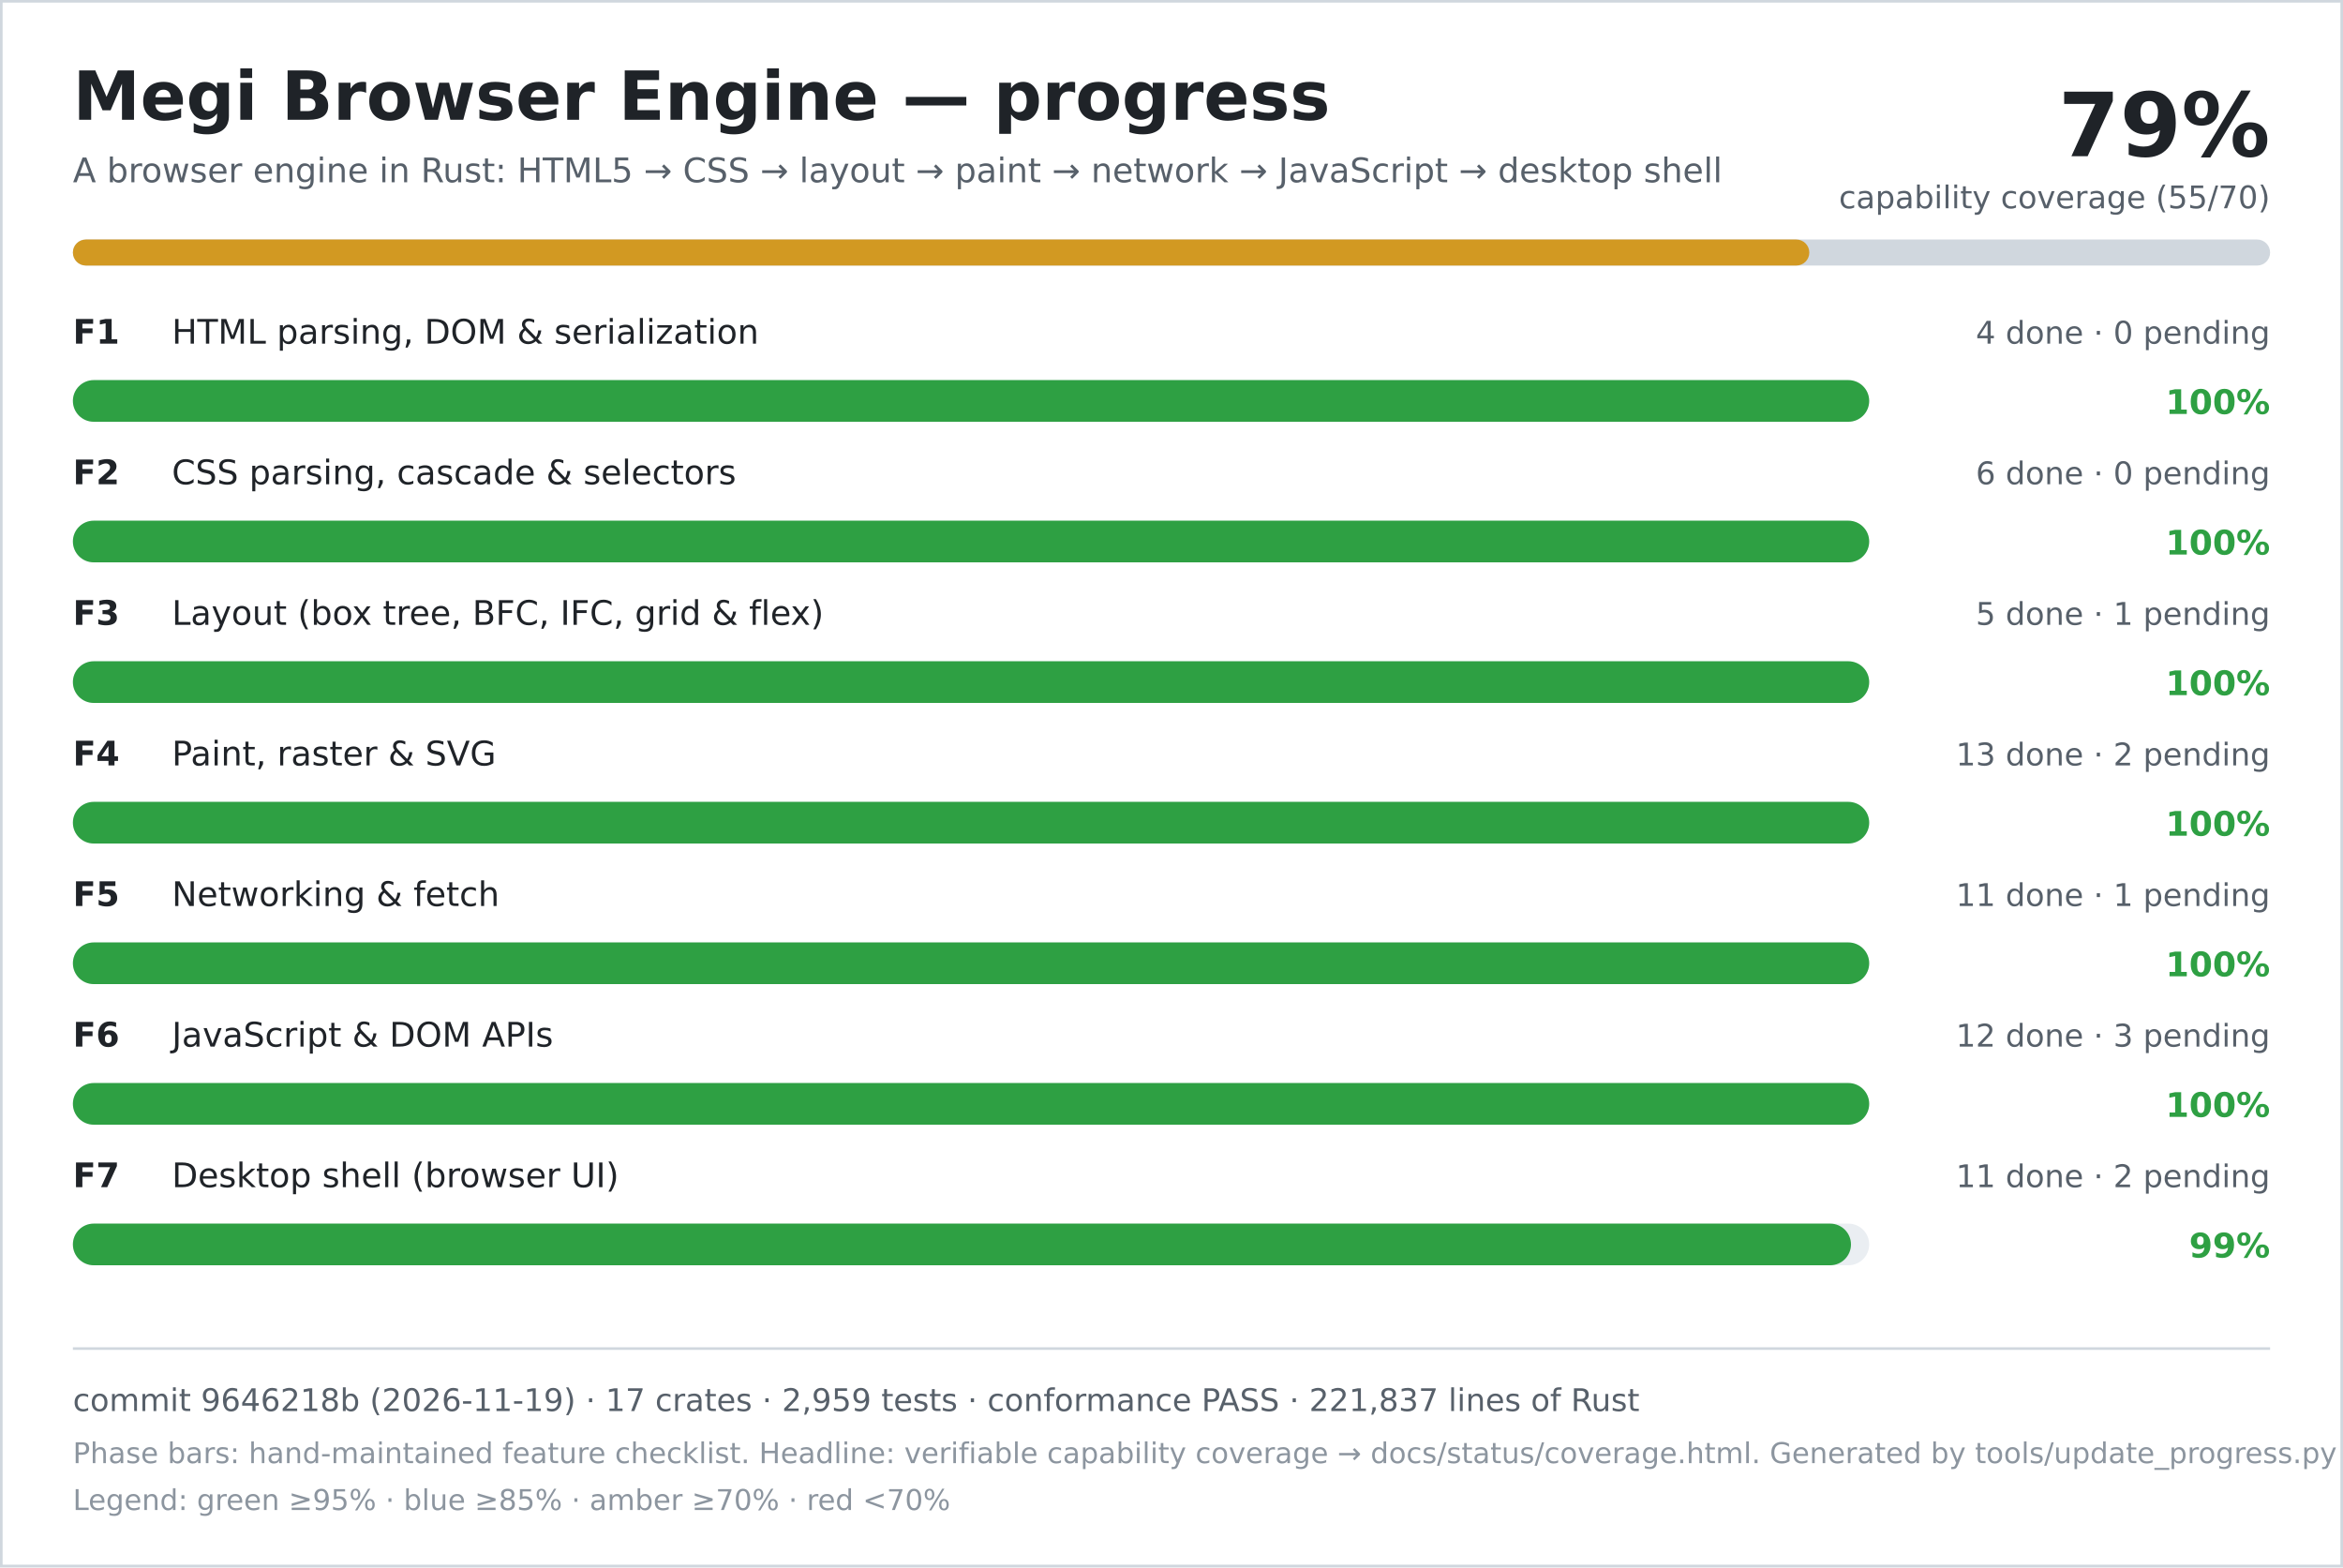
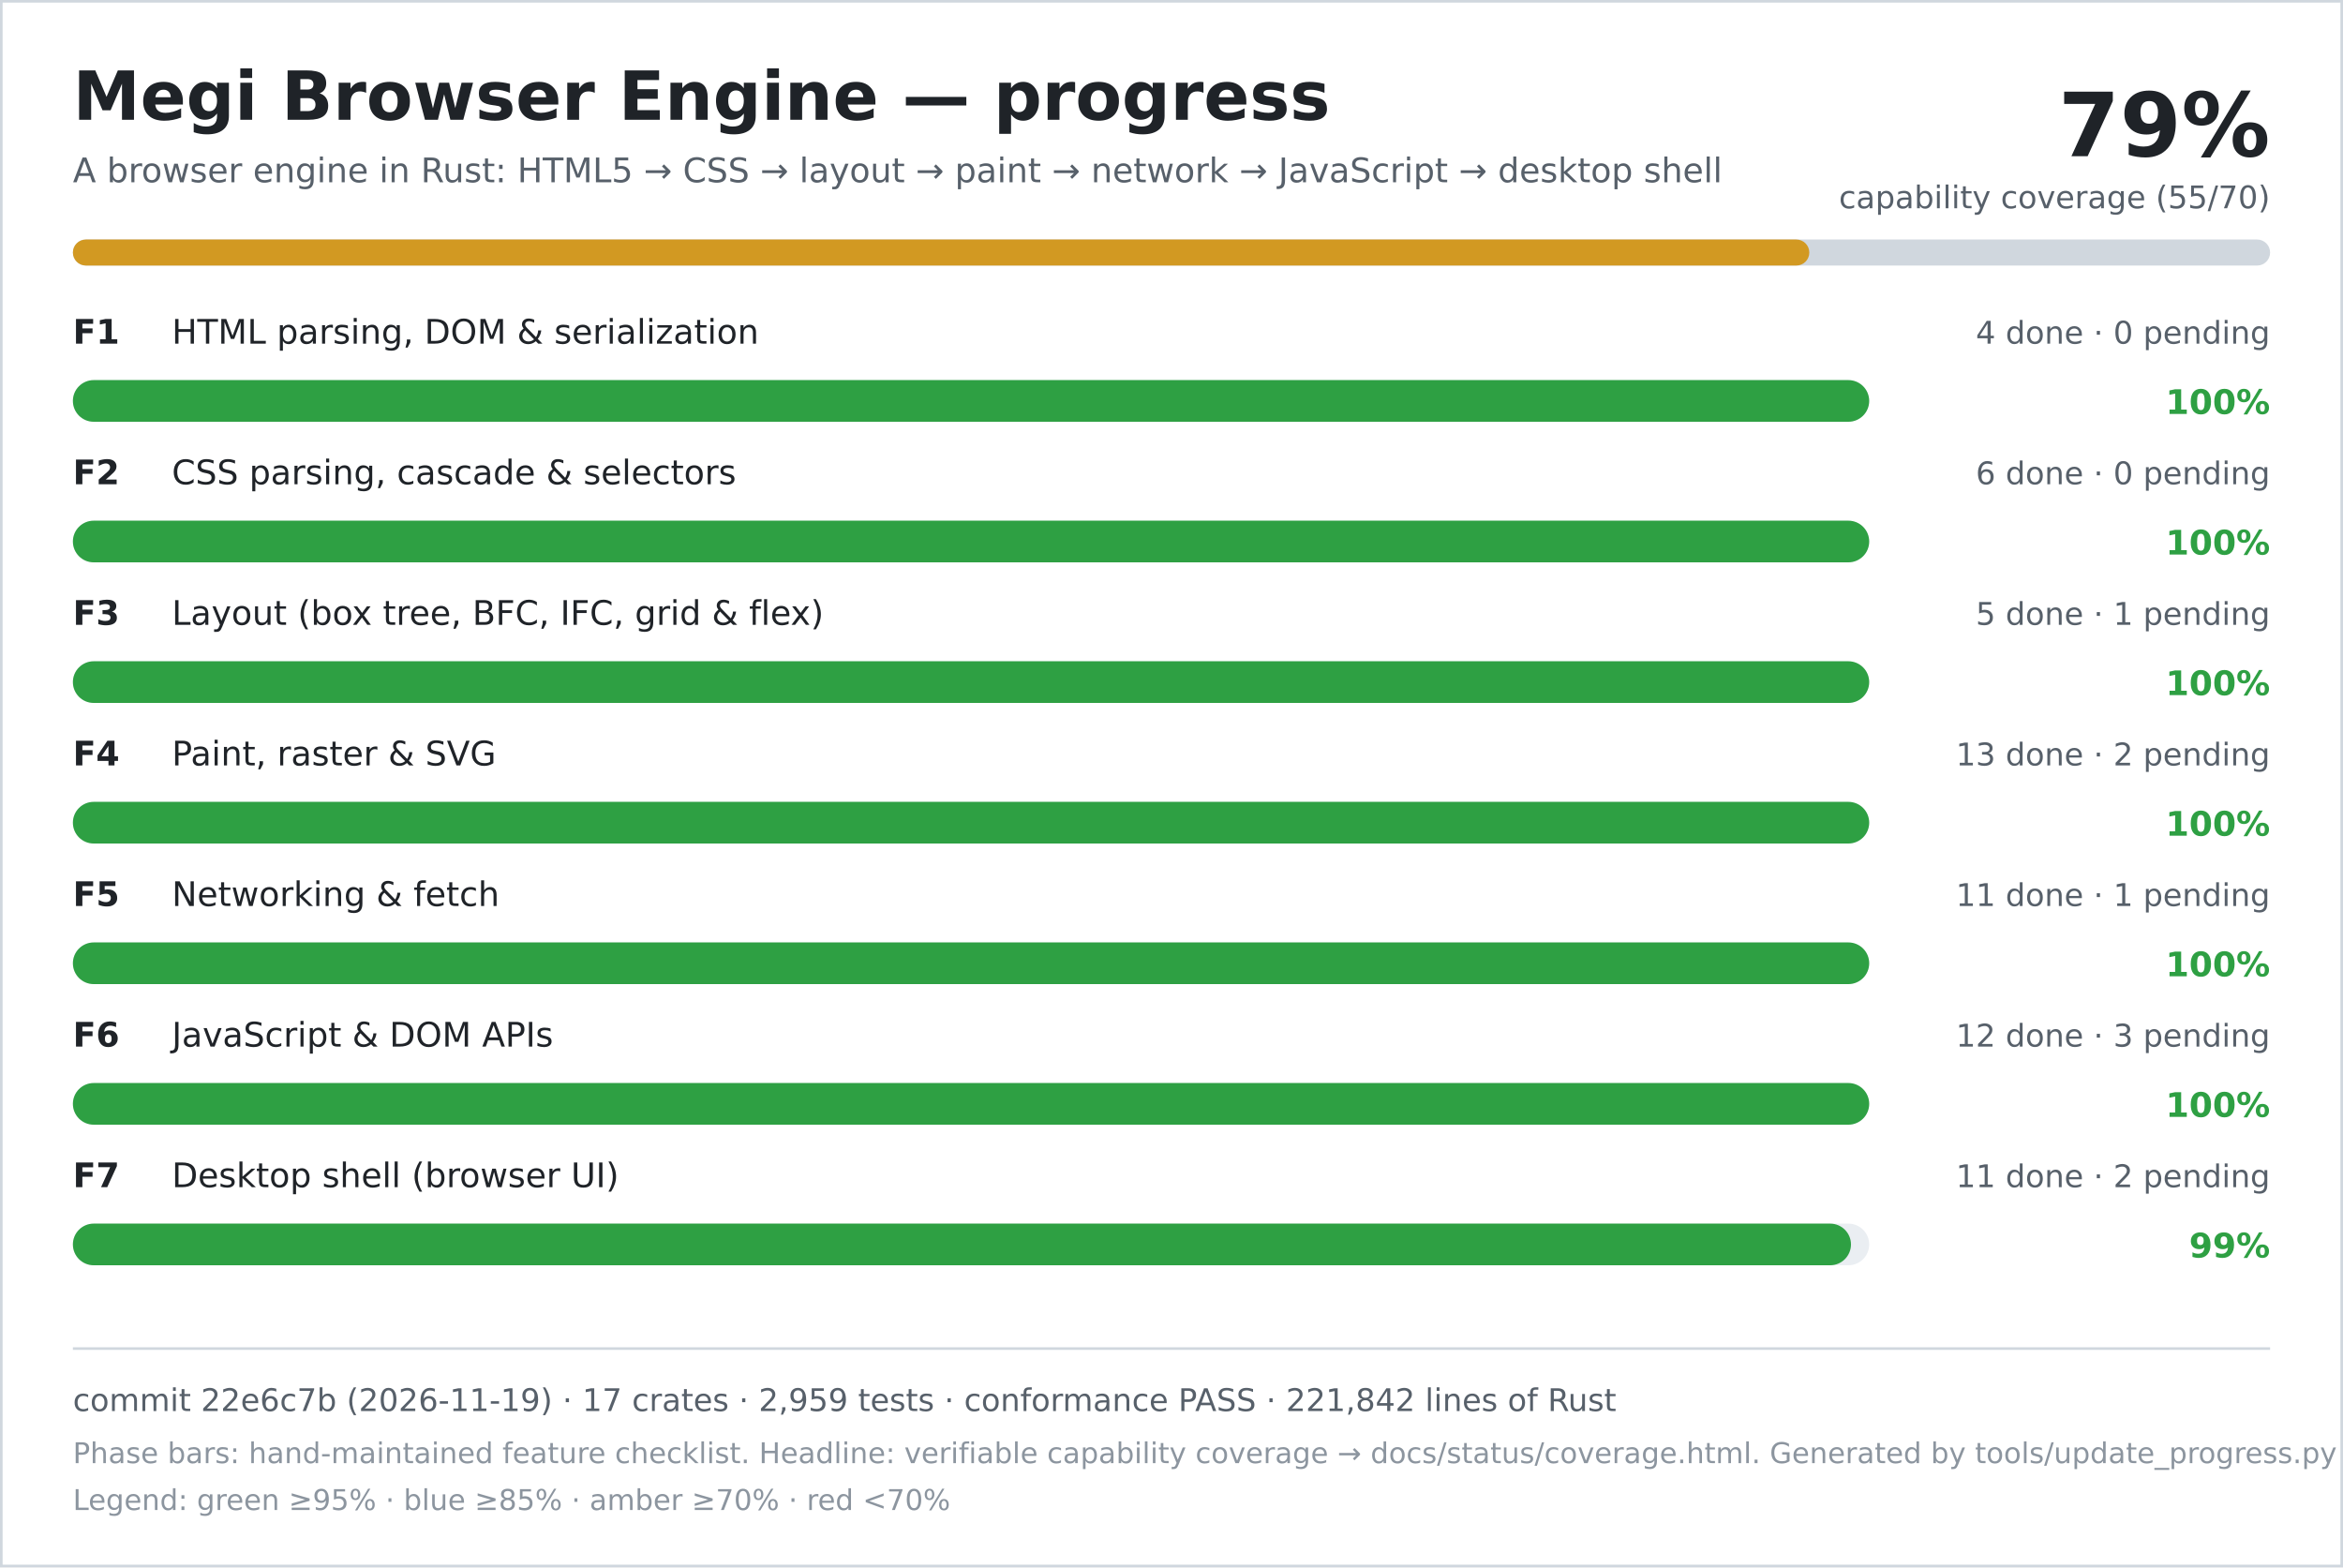
<svg xmlns="http://www.w3.org/2000/svg" width="900" height="602" viewBox="0 0 900 602" role="img" aria-labelledby="title desc">
  <rect width="900" height="602" fill="#ffffff" />
  <rect x="0.5" y="0.5" width="899" height="601" fill="none" stroke="#d0d7de" />
  <text x="28" y="46" font-family="DejaVu Sans, Verdana, sans-serif" font-size="26" font-weight="700" fill="#1f2328">Megi Browser Engine — progress</text>
  <text x="28" y="70" font-family="DejaVu Sans, Verdana, sans-serif" font-size="13" fill="#57606a">A browser engine in Rust: HTML5 → CSS → layout → paint → network → JavaScript → desktop shell</text>
  <text x="872" y="60" text-anchor="end" font-family="DejaVu Sans, Verdana, sans-serif" font-size="34" font-weight="700" fill="#1f2328">79%</text>
  <text x="872" y="80" text-anchor="end" font-family="DejaVu Sans, Verdana, sans-serif" font-size="12" fill="#57606a">capability coverage (55/70)</text>
  <rect x="28" y="92" width="844" height="10" rx="5" fill="#d0d7de" />
  <rect x="28" y="92" width="667" height="10" rx="5" fill="#d29922" />
  <text x="28" y="132" font-family="DejaVu Sans, Verdana, sans-serif" font-size="13" font-weight="700" fill="#1f2328">F1</text>
  <text x="66" y="132" font-family="DejaVu Sans, Verdana, sans-serif" font-size="13" fill="#1f2328">HTML parsing, DOM &amp; serialization</text>
  <text x="872" y="132" text-anchor="end" font-family="DejaVu Sans, Verdana, sans-serif" font-size="12" fill="#57606a">4 done · 0 pending</text>
  <rect x="28" y="146" width="690" height="16" rx="8" fill="#eaeef2" />
  <rect x="28" y="146" width="690" height="16" rx="8" fill="#2ea043" />
  <text x="872" y="159" text-anchor="end" font-family="DejaVu Sans, Verdana, sans-serif" font-size="13" font-weight="700" fill="#2ea043">100%</text>
  <text x="28" y="186" font-family="DejaVu Sans, Verdana, sans-serif" font-size="13" font-weight="700" fill="#1f2328">F2</text>
  <text x="66" y="186" font-family="DejaVu Sans, Verdana, sans-serif" font-size="13" fill="#1f2328">CSS parsing, cascade &amp; selectors</text>
  <text x="872" y="186" text-anchor="end" font-family="DejaVu Sans, Verdana, sans-serif" font-size="12" fill="#57606a">6 done · 0 pending</text>
  <rect x="28" y="200" width="690" height="16" rx="8" fill="#eaeef2" />
  <rect x="28" y="200" width="690" height="16" rx="8" fill="#2ea043" />
  <text x="872" y="213" text-anchor="end" font-family="DejaVu Sans, Verdana, sans-serif" font-size="13" font-weight="700" fill="#2ea043">100%</text>
  <text x="28" y="240" font-family="DejaVu Sans, Verdana, sans-serif" font-size="13" font-weight="700" fill="#1f2328">F3</text>
  <text x="66" y="240" font-family="DejaVu Sans, Verdana, sans-serif" font-size="13" fill="#1f2328">Layout (box tree, BFC, IFC, grid &amp; flex)</text>
  <text x="872" y="240" text-anchor="end" font-family="DejaVu Sans, Verdana, sans-serif" font-size="12" fill="#57606a">5 done · 1 pending</text>
  <rect x="28" y="254" width="690" height="16" rx="8" fill="#eaeef2" />
  <rect x="28" y="254" width="690" height="16" rx="8" fill="#2ea043" />
  <text x="872" y="267" text-anchor="end" font-family="DejaVu Sans, Verdana, sans-serif" font-size="13" font-weight="700" fill="#2ea043">100%</text>
  <text x="28" y="294" font-family="DejaVu Sans, Verdana, sans-serif" font-size="13" font-weight="700" fill="#1f2328">F4</text>
  <text x="66" y="294" font-family="DejaVu Sans, Verdana, sans-serif" font-size="13" fill="#1f2328">Paint, raster &amp; SVG</text>
  <text x="872" y="294" text-anchor="end" font-family="DejaVu Sans, Verdana, sans-serif" font-size="12" fill="#57606a">13 done · 2 pending</text>
  <rect x="28" y="308" width="690" height="16" rx="8" fill="#eaeef2" />
  <rect x="28" y="308" width="690" height="16" rx="8" fill="#2ea043" />
  <text x="872" y="321" text-anchor="end" font-family="DejaVu Sans, Verdana, sans-serif" font-size="13" font-weight="700" fill="#2ea043">100%</text>
  <text x="28" y="348" font-family="DejaVu Sans, Verdana, sans-serif" font-size="13" font-weight="700" fill="#1f2328">F5</text>
  <text x="66" y="348" font-family="DejaVu Sans, Verdana, sans-serif" font-size="13" fill="#1f2328">Networking &amp; fetch</text>
  <text x="872" y="348" text-anchor="end" font-family="DejaVu Sans, Verdana, sans-serif" font-size="12" fill="#57606a">11 done · 1 pending</text>
  <rect x="28" y="362" width="690" height="16" rx="8" fill="#eaeef2" />
  <rect x="28" y="362" width="690" height="16" rx="8" fill="#2ea043" />
  <text x="872" y="375" text-anchor="end" font-family="DejaVu Sans, Verdana, sans-serif" font-size="13" font-weight="700" fill="#2ea043">100%</text>
  <text x="28" y="402" font-family="DejaVu Sans, Verdana, sans-serif" font-size="13" font-weight="700" fill="#1f2328">F6</text>
  <text x="66" y="402" font-family="DejaVu Sans, Verdana, sans-serif" font-size="13" fill="#1f2328">JavaScript &amp; DOM APIs</text>
  <text x="872" y="402" text-anchor="end" font-family="DejaVu Sans, Verdana, sans-serif" font-size="12" fill="#57606a">12 done · 3 pending</text>
  <rect x="28" y="416" width="690" height="16" rx="8" fill="#eaeef2" />
  <rect x="28" y="416" width="690" height="16" rx="8" fill="#2ea043" />
  <text x="872" y="429" text-anchor="end" font-family="DejaVu Sans, Verdana, sans-serif" font-size="13" font-weight="700" fill="#2ea043">100%</text>
  <text x="28" y="456" font-family="DejaVu Sans, Verdana, sans-serif" font-size="13" font-weight="700" fill="#1f2328">F7</text>
  <text x="66" y="456" font-family="DejaVu Sans, Verdana, sans-serif" font-size="13" fill="#1f2328">Desktop shell (browser UI)</text>
  <text x="872" y="456" text-anchor="end" font-family="DejaVu Sans, Verdana, sans-serif" font-size="12" fill="#57606a">11 done · 2 pending</text>
  <rect x="28" y="470" width="690" height="16" rx="8" fill="#eaeef2" />
  <rect x="28" y="470" width="683" height="16" rx="8" fill="#2ea043" />
  <text x="872" y="483" text-anchor="end" font-family="DejaVu Sans, Verdana, sans-serif" font-size="13" font-weight="700" fill="#2ea043">99%</text>
  <line x1="28" y1="518" x2="872" y2="518" stroke="#d0d7de" />
-   <text x="28" y="542" font-family="DejaVu Sans, Verdana, sans-serif" font-size="12" fill="#57606a">commit 9646218b (2026-11-19) · 17 crates · 2,959 tests · conformance PASS · 221,837 lines of Rust</text>
+   <text x="28" y="542" font-family="DejaVu Sans, Verdana, sans-serif" font-size="12" fill="#57606a">commit 22e6c7b (2026-11-19) · 17 crates · 2,959 tests · conformance PASS · 221,842 lines of Rust</text>
  <text x="28" y="562" font-family="DejaVu Sans, Verdana, sans-serif" font-size="11" fill="#8c959f">Phase bars: hand-maintained feature checklist. Headline: verifiable capability coverage → docs/status/coverage.html. Generated by tools/update_progress.py — do not edit.</text>
  <text x="28" y="580" font-family="DejaVu Sans, Verdana, sans-serif" font-size="11" fill="#8c959f">Legend: green ≥95% · blue ≥85% · amber ≥70% · red &lt;70%</text>
</svg>
